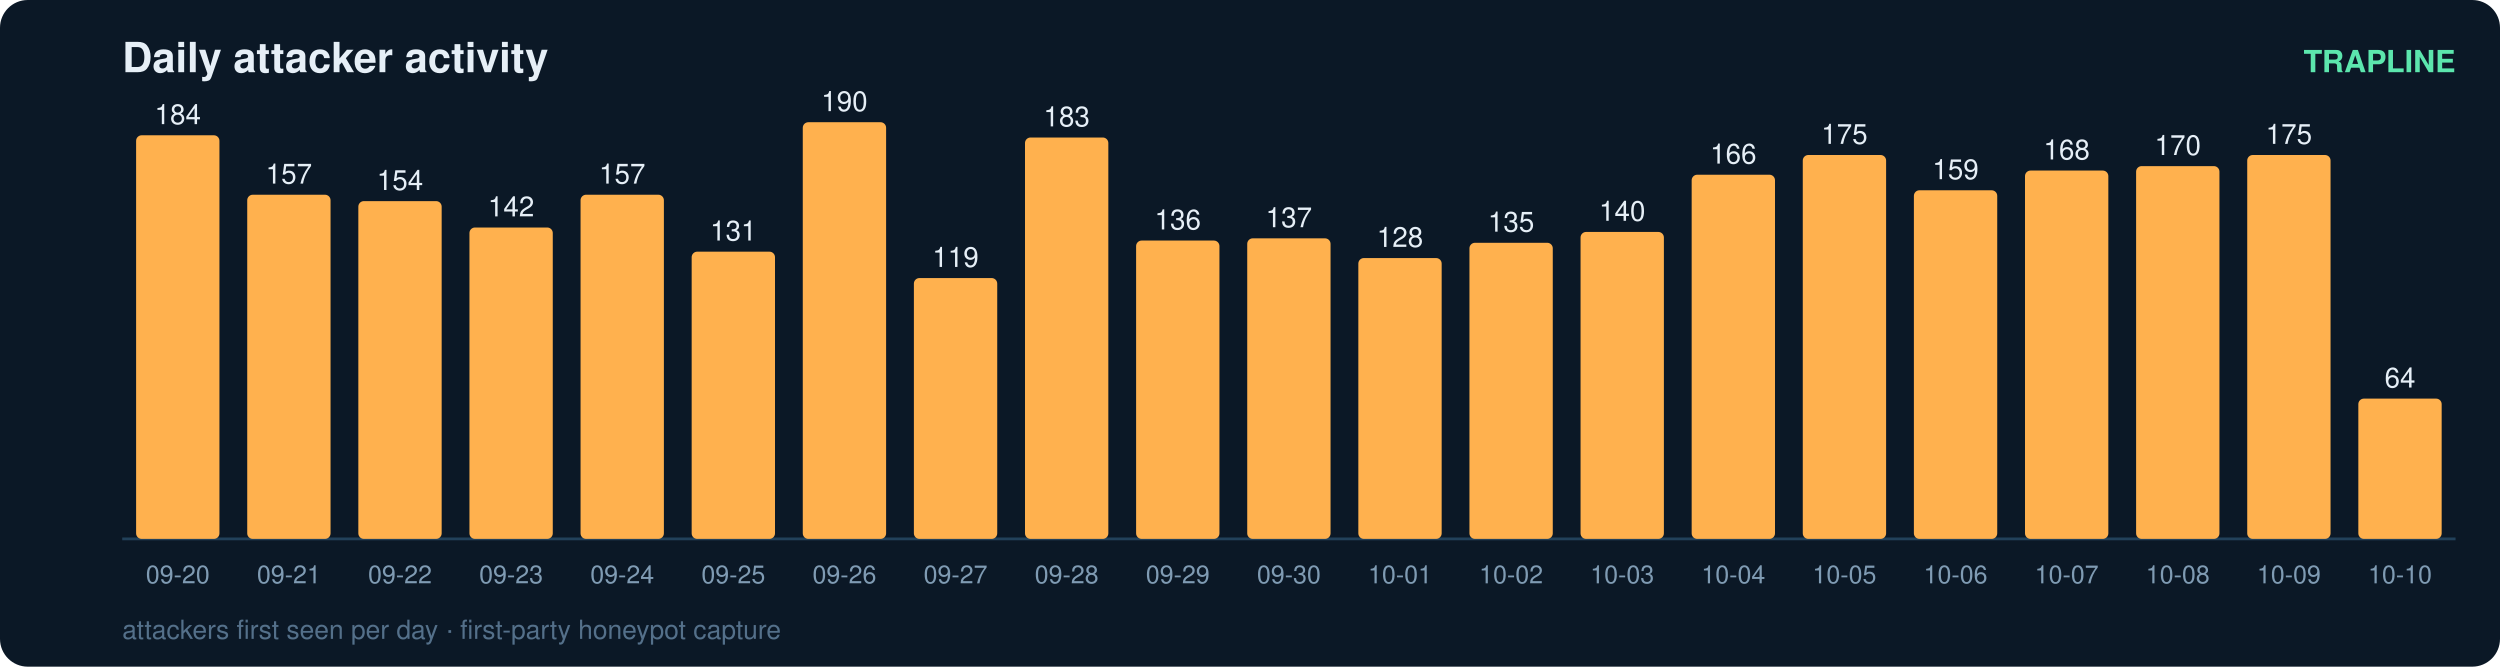
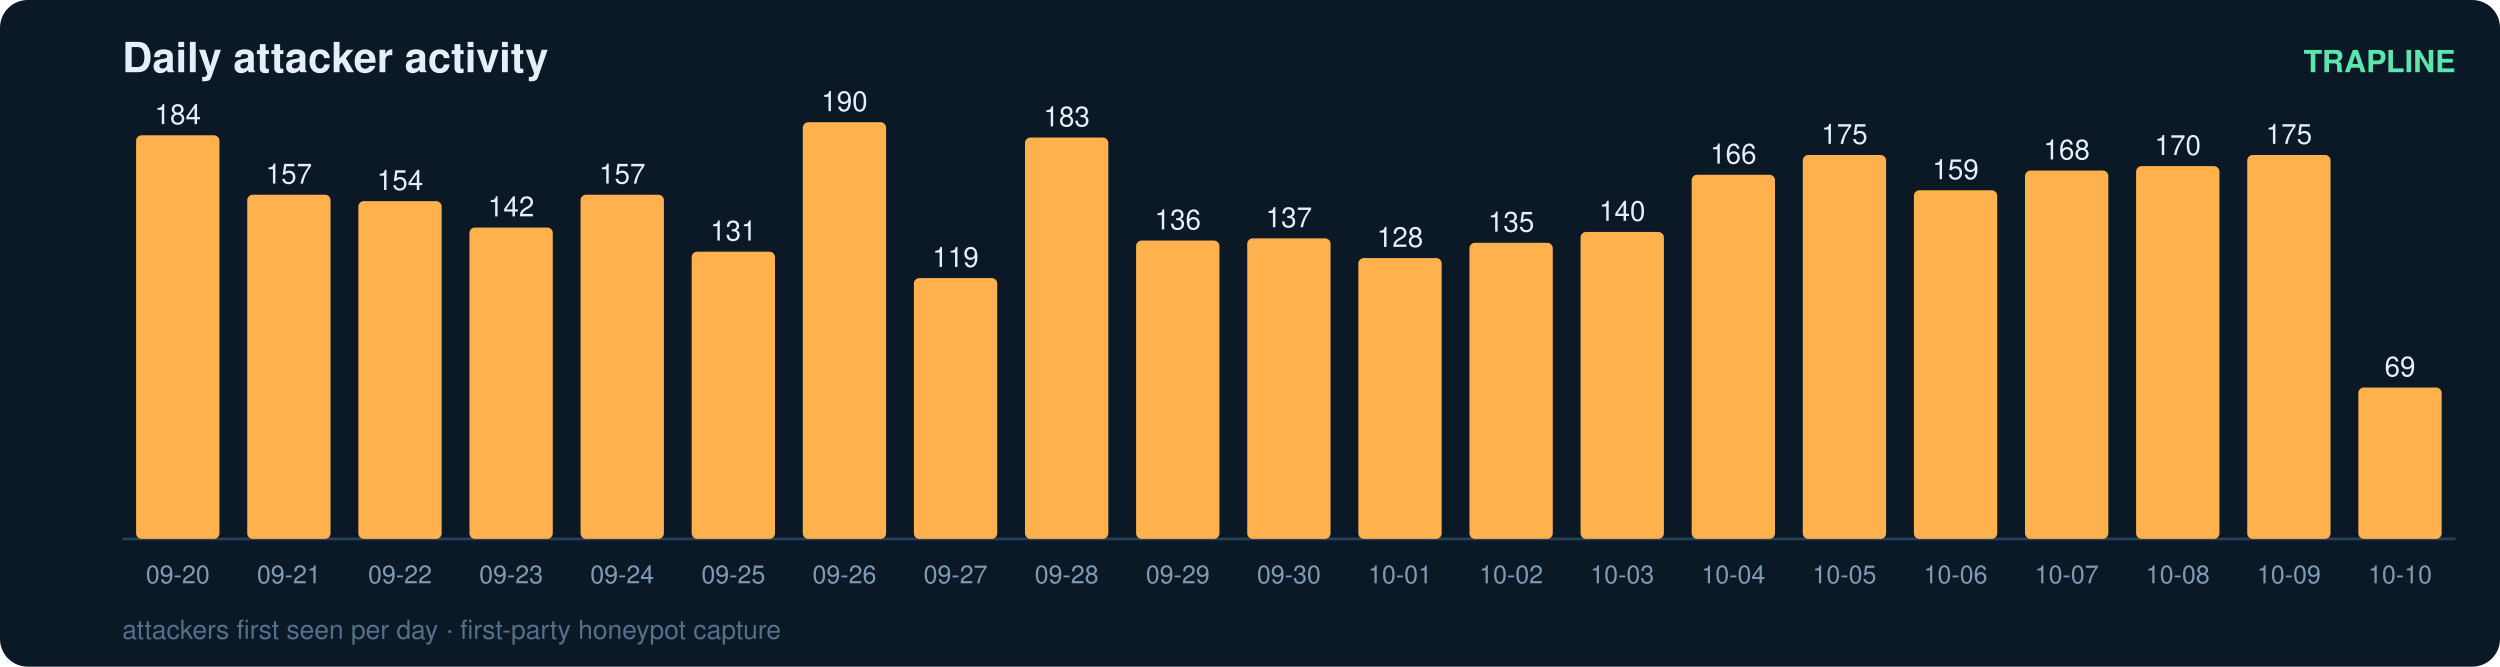
<svg xmlns="http://www.w3.org/2000/svg" width="900" height="240" viewBox="0 0 900 240" font-family="ui-sans-serif,Segoe UI,Helvetica,Arial">
  <rect width="900" height="240" rx="10" fill="#0b1826" />
  <text x="44" y="26" fill="#e6eff7" font-size="15" font-weight="700">Daily attacker activity</text>
  <text x="884" y="26" fill="#5ce6ad" font-size="11" text-anchor="end" font-weight="600">TRAPLINE</text>
  <line x1="44" y1="194" x2="884" y2="194" stroke="#22415a" stroke-width="1" />
  <rect x="49" y="48.7" width="30" height="145.3" rx="2" fill="#ffb14e" />
  <text x="64.0" y="44.7" fill="#e6eff7" font-size="10" text-anchor="middle" font-variant-numeric="tabular-nums">184</text>
  <text x="64.0" y="210.0" fill="#7f9bb3" font-size="9" text-anchor="middle">09-20</text>
  <rect x="89" y="70.1" width="30" height="123.9" rx="2" fill="#ffb14e" />
  <text x="104.0" y="66.1" fill="#e6eff7" font-size="10" text-anchor="middle" font-variant-numeric="tabular-nums">157</text>
  <text x="104.0" y="210.0" fill="#7f9bb3" font-size="9" text-anchor="middle">09-21</text>
  <rect x="129" y="72.4" width="30" height="121.6" rx="2" fill="#ffb14e" />
  <text x="144.0" y="68.4" fill="#e6eff7" font-size="10" text-anchor="middle" font-variant-numeric="tabular-nums">154</text>
  <text x="144.0" y="210.0" fill="#7f9bb3" font-size="9" text-anchor="middle">09-22</text>
  <rect x="169" y="81.9" width="30" height="112.1" rx="2" fill="#ffb14e" />
  <text x="184.0" y="77.9" fill="#e6eff7" font-size="10" text-anchor="middle" font-variant-numeric="tabular-nums">142</text>
  <text x="184.0" y="210.0" fill="#7f9bb3" font-size="9" text-anchor="middle">09-23</text>
  <rect x="209" y="70.1" width="30" height="123.9" rx="2" fill="#ffb14e" />
  <text x="224.0" y="66.1" fill="#e6eff7" font-size="10" text-anchor="middle" font-variant-numeric="tabular-nums">157</text>
  <text x="224.0" y="210.0" fill="#7f9bb3" font-size="9" text-anchor="middle">09-24</text>
  <rect x="249" y="90.6" width="30" height="103.4" rx="2" fill="#ffb14e" />
  <text x="264.0" y="86.6" fill="#e6eff7" font-size="10" text-anchor="middle" font-variant-numeric="tabular-nums">131</text>
  <text x="264.0" y="210.0" fill="#7f9bb3" font-size="9" text-anchor="middle">09-25</text>
  <rect x="289" y="44.0" width="30" height="150.0" rx="2" fill="#ffb14e" />
  <text x="304.0" y="40.0" fill="#e6eff7" font-size="10" text-anchor="middle" font-variant-numeric="tabular-nums">190</text>
  <text x="304.0" y="210.0" fill="#7f9bb3" font-size="9" text-anchor="middle">09-26</text>
  <rect x="329" y="100.1" width="30" height="93.9" rx="2" fill="#ffb14e" />
  <text x="344.0" y="96.1" fill="#e6eff7" font-size="10" text-anchor="middle" font-variant-numeric="tabular-nums">119</text>
  <text x="344.0" y="210.0" fill="#7f9bb3" font-size="9" text-anchor="middle">09-27</text>
  <rect x="369" y="49.5" width="30" height="144.5" rx="2" fill="#ffb14e" />
  <text x="384.0" y="45.5" fill="#e6eff7" font-size="10" text-anchor="middle" font-variant-numeric="tabular-nums">183</text>
  <text x="384.0" y="210.0" fill="#7f9bb3" font-size="9" text-anchor="middle">09-28</text>
  <rect x="409" y="86.6" width="30" height="107.4" rx="2" fill="#ffb14e" />
  <text x="424.0" y="82.6" fill="#e6eff7" font-size="10" text-anchor="middle" font-variant-numeric="tabular-nums">136</text>
  <text x="424.0" y="210.0" fill="#7f9bb3" font-size="9" text-anchor="middle">09-29</text>
  <rect x="449" y="85.8" width="30" height="108.2" rx="2" fill="#ffb14e" />
  <text x="464.0" y="81.8" fill="#e6eff7" font-size="10" text-anchor="middle" font-variant-numeric="tabular-nums">137</text>
  <text x="464.0" y="210.0" fill="#7f9bb3" font-size="9" text-anchor="middle">09-30</text>
  <rect x="489" y="92.9" width="30" height="101.1" rx="2" fill="#ffb14e" />
  <text x="504.0" y="88.9" fill="#e6eff7" font-size="10" text-anchor="middle" font-variant-numeric="tabular-nums">128</text>
  <text x="504.0" y="210.0" fill="#7f9bb3" font-size="9" text-anchor="middle">10-01</text>
  <rect x="529" y="87.4" width="30" height="106.6" rx="2" fill="#ffb14e" />
  <text x="544.0" y="83.4" fill="#e6eff7" font-size="10" text-anchor="middle" font-variant-numeric="tabular-nums">135</text>
  <text x="544.0" y="210.0" fill="#7f9bb3" font-size="9" text-anchor="middle">10-02</text>
  <rect x="569" y="83.5" width="30" height="110.5" rx="2" fill="#ffb14e" />
  <text x="584.0" y="79.5" fill="#e6eff7" font-size="10" text-anchor="middle" font-variant-numeric="tabular-nums">140</text>
  <text x="584.0" y="210.0" fill="#7f9bb3" font-size="9" text-anchor="middle">10-03</text>
  <rect x="609" y="62.9" width="30" height="131.1" rx="2" fill="#ffb14e" />
  <text x="624.0" y="58.9" fill="#e6eff7" font-size="10" text-anchor="middle" font-variant-numeric="tabular-nums">166</text>
  <text x="624.0" y="210.0" fill="#7f9bb3" font-size="9" text-anchor="middle">10-04</text>
  <rect x="649" y="55.8" width="30" height="138.2" rx="2" fill="#ffb14e" />
  <text x="664.0" y="51.8" fill="#e6eff7" font-size="10" text-anchor="middle" font-variant-numeric="tabular-nums">175</text>
  <text x="664.0" y="210.0" fill="#7f9bb3" font-size="9" text-anchor="middle">10-05</text>
  <rect x="689" y="68.5" width="30" height="125.5" rx="2" fill="#ffb14e" />
  <text x="704.0" y="64.5" fill="#e6eff7" font-size="10" text-anchor="middle" font-variant-numeric="tabular-nums">159</text>
  <text x="704.0" y="210.0" fill="#7f9bb3" font-size="9" text-anchor="middle">10-06</text>
  <rect x="729" y="61.4" width="30" height="132.6" rx="2" fill="#ffb14e" />
  <text x="744.0" y="57.4" fill="#e6eff7" font-size="10" text-anchor="middle" font-variant-numeric="tabular-nums">168</text>
  <text x="744.0" y="210.0" fill="#7f9bb3" font-size="9" text-anchor="middle">10-07</text>
  <rect x="769" y="59.8" width="30" height="134.2" rx="2" fill="#ffb14e" />
  <text x="784.0" y="55.8" fill="#e6eff7" font-size="10" text-anchor="middle" font-variant-numeric="tabular-nums">170</text>
  <text x="784.0" y="210.0" fill="#7f9bb3" font-size="9" text-anchor="middle">10-08</text>
  <rect x="809" y="55.8" width="30" height="138.2" rx="2" fill="#ffb14e" />
  <text x="824.0" y="51.8" fill="#e6eff7" font-size="10" text-anchor="middle" font-variant-numeric="tabular-nums">175</text>
  <text x="824.0" y="210.0" fill="#7f9bb3" font-size="9" text-anchor="middle">10-09</text>
-   <rect x="849" y="143.5" width="30" height="50.5" rx="2" fill="#ffb14e" />
-   <text x="864.0" y="139.5" fill="#e6eff7" font-size="10" text-anchor="middle" font-variant-numeric="tabular-nums">64</text>
+   <rect x="849" y="139.5" width="30" height="54.5" rx="2" fill="#ffb14e" />
+   <text x="864.0" y="135.5" fill="#e6eff7" font-size="10" text-anchor="middle" font-variant-numeric="tabular-nums">69</text>
  <text x="864.0" y="210.0" fill="#7f9bb3" font-size="9" text-anchor="middle">10-10</text>
  <text x="44" y="230" fill="#54708a" font-size="9.5">attackers first seen per day · first-party honeypot capture</text>
</svg>
